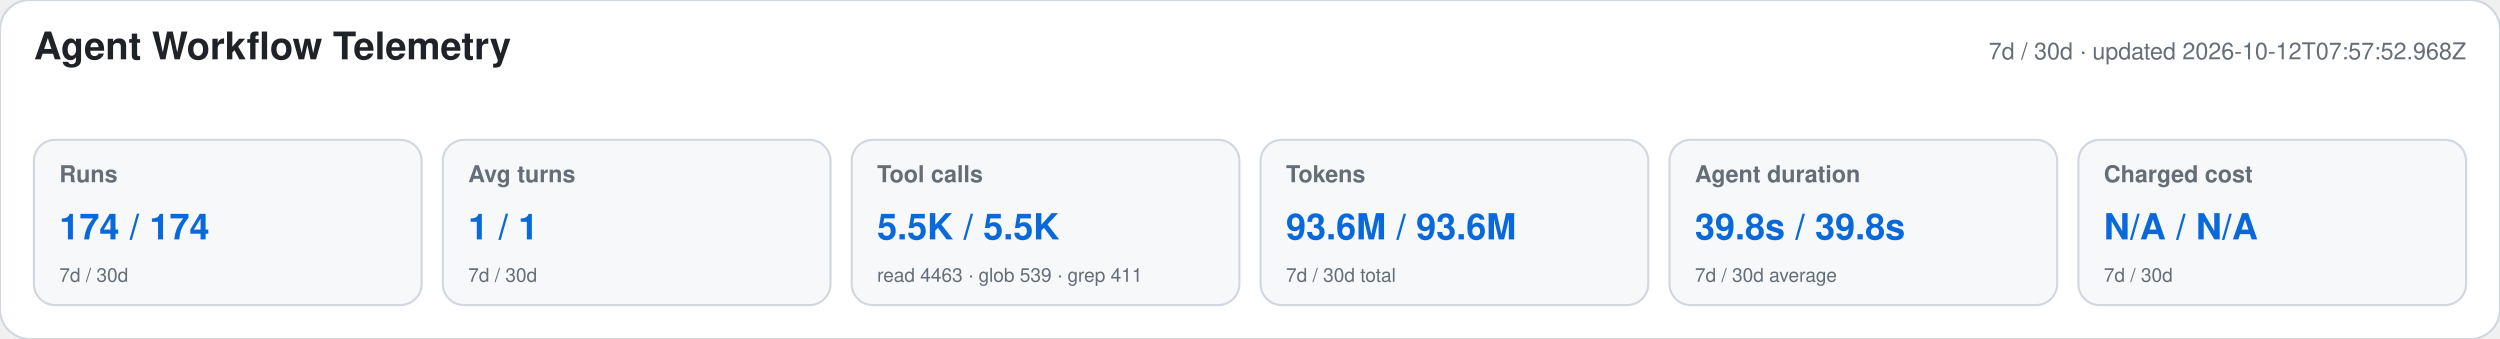
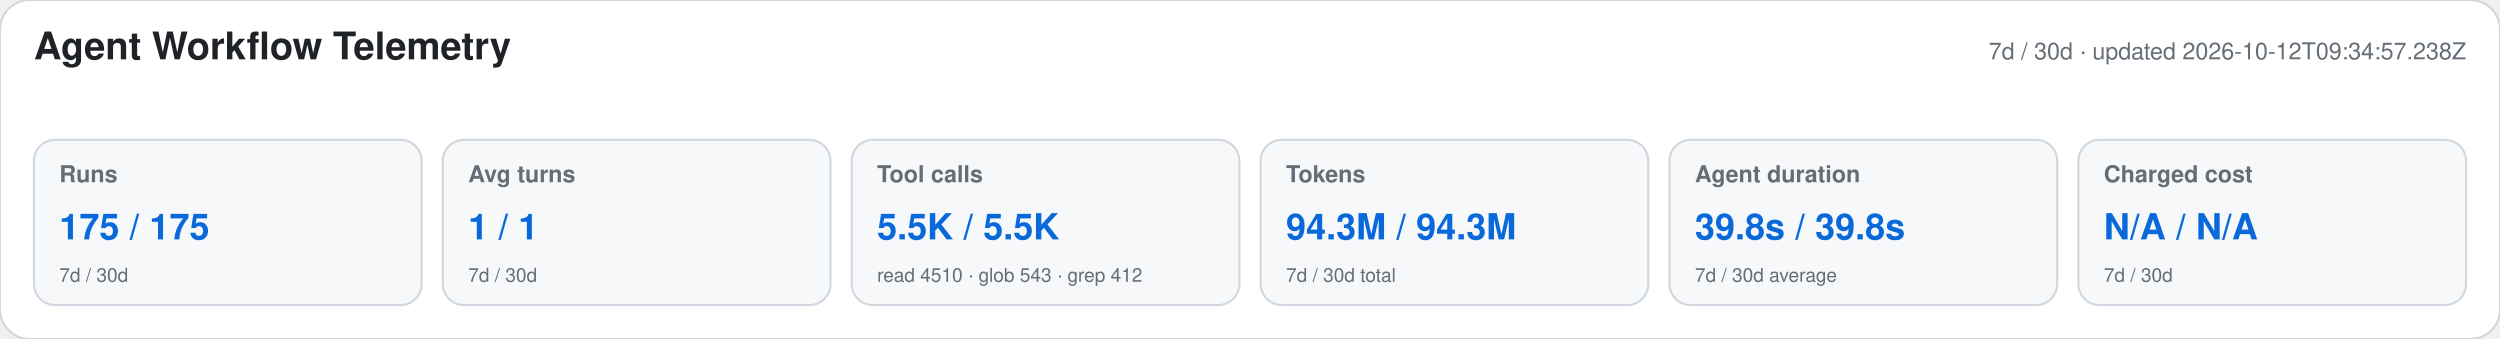
<svg xmlns="http://www.w3.org/2000/svg" width="1180" height="160" viewBox="0 0 1180 160" role="img" aria-labelledby="title desc">
  <style>text{font-family:-apple-system,BlinkMacSystemFont,"Segoe UI",Helvetica,Arial,sans-serif}.heading{font-size:18px;font-weight:650;fill:#1f2328}.meta,.label,.secondary{fill:#656d76}.meta,.label{font-size:11px}.label{font-weight:600}.primary{font-size:17px;font-weight:700;fill:#0969da}.secondary{font-size:9px}</style>
  <rect width="1180" height="160" rx="14" fill="#ffffff" stroke="#d0d7de" />
  <text x="16" y="28" class="heading">Agent Workflow Telemetry</text>
-   <text x="1164" y="28" text-anchor="end" class="meta">7d / 30d · updated 2026-10-12T07:57:52.968Z</text>
+   <text x="1164" y="28" text-anchor="end" class="meta">7d / 30d · updated 2026-10-12T09:34:57.238Z</text>
  <g>
    <rect x="16" y="66" width="183" height="78" rx="10" fill="#f6f8fa" stroke="#d0d7de" />
    <text x="28" y="86" class="label">Runs</text>
-     <text x="28" y="113" class="primary">174 / 174</text>
+     <text x="28" y="113" class="primary">175 / 175</text>
    <text x="28" y="133" class="secondary">7d / 30d</text>
  </g>
  <g>
    <rect x="209" y="66" width="183" height="78" rx="10" fill="#f6f8fa" stroke="#d0d7de" />
    <text x="221" y="86" class="label">Avg turns</text>
    <text x="221" y="113" class="primary">1 / 1</text>
    <text x="221" y="133" class="secondary">7d / 30d</text>
  </g>
  <g>
    <rect x="402" y="66" width="183" height="78" rx="10" fill="#f6f8fa" stroke="#d0d7de" />
    <text x="414" y="86" class="label">Tool calls</text>
    <text x="414" y="113" class="primary">5.5K / 5.5K</text>
-     <text x="414" y="133" class="secondary">read 4463 · glob 539 · grep 411</text>
+     <text x="414" y="133" class="secondary">read 4510 · glob 543 · grep 412</text>
  </g>
  <g>
    <rect x="595" y="66" width="183" height="78" rx="10" fill="#f6f8fa" stroke="#d0d7de" />
    <text x="607" y="86" class="label">Tokens</text>
-     <text x="607" y="113" class="primary">93.6M / 93.6M</text>
+     <text x="607" y="113" class="primary">94.3M / 94.3M</text>
    <text x="607" y="133" class="secondary">7d / 30d total</text>
  </g>
  <g>
    <rect x="788" y="66" width="183" height="78" rx="10" fill="#f6f8fa" stroke="#d0d7de" />
    <text x="800" y="86" class="label">Agent duration</text>
    <text x="800" y="113" class="primary">39.8s / 39.8s</text>
    <text x="800" y="133" class="secondary">7d / 30d average</text>
  </g>
  <g>
    <rect x="981" y="66" width="183" height="78" rx="10" fill="#f6f8fa" stroke="#d0d7de" />
    <text x="993" y="86" class="label">Charged cost</text>
    <text x="993" y="113" class="primary">N/A / N/A</text>
    <text x="993" y="133" class="secondary">7d / 30d</text>
  </g>
</svg>
